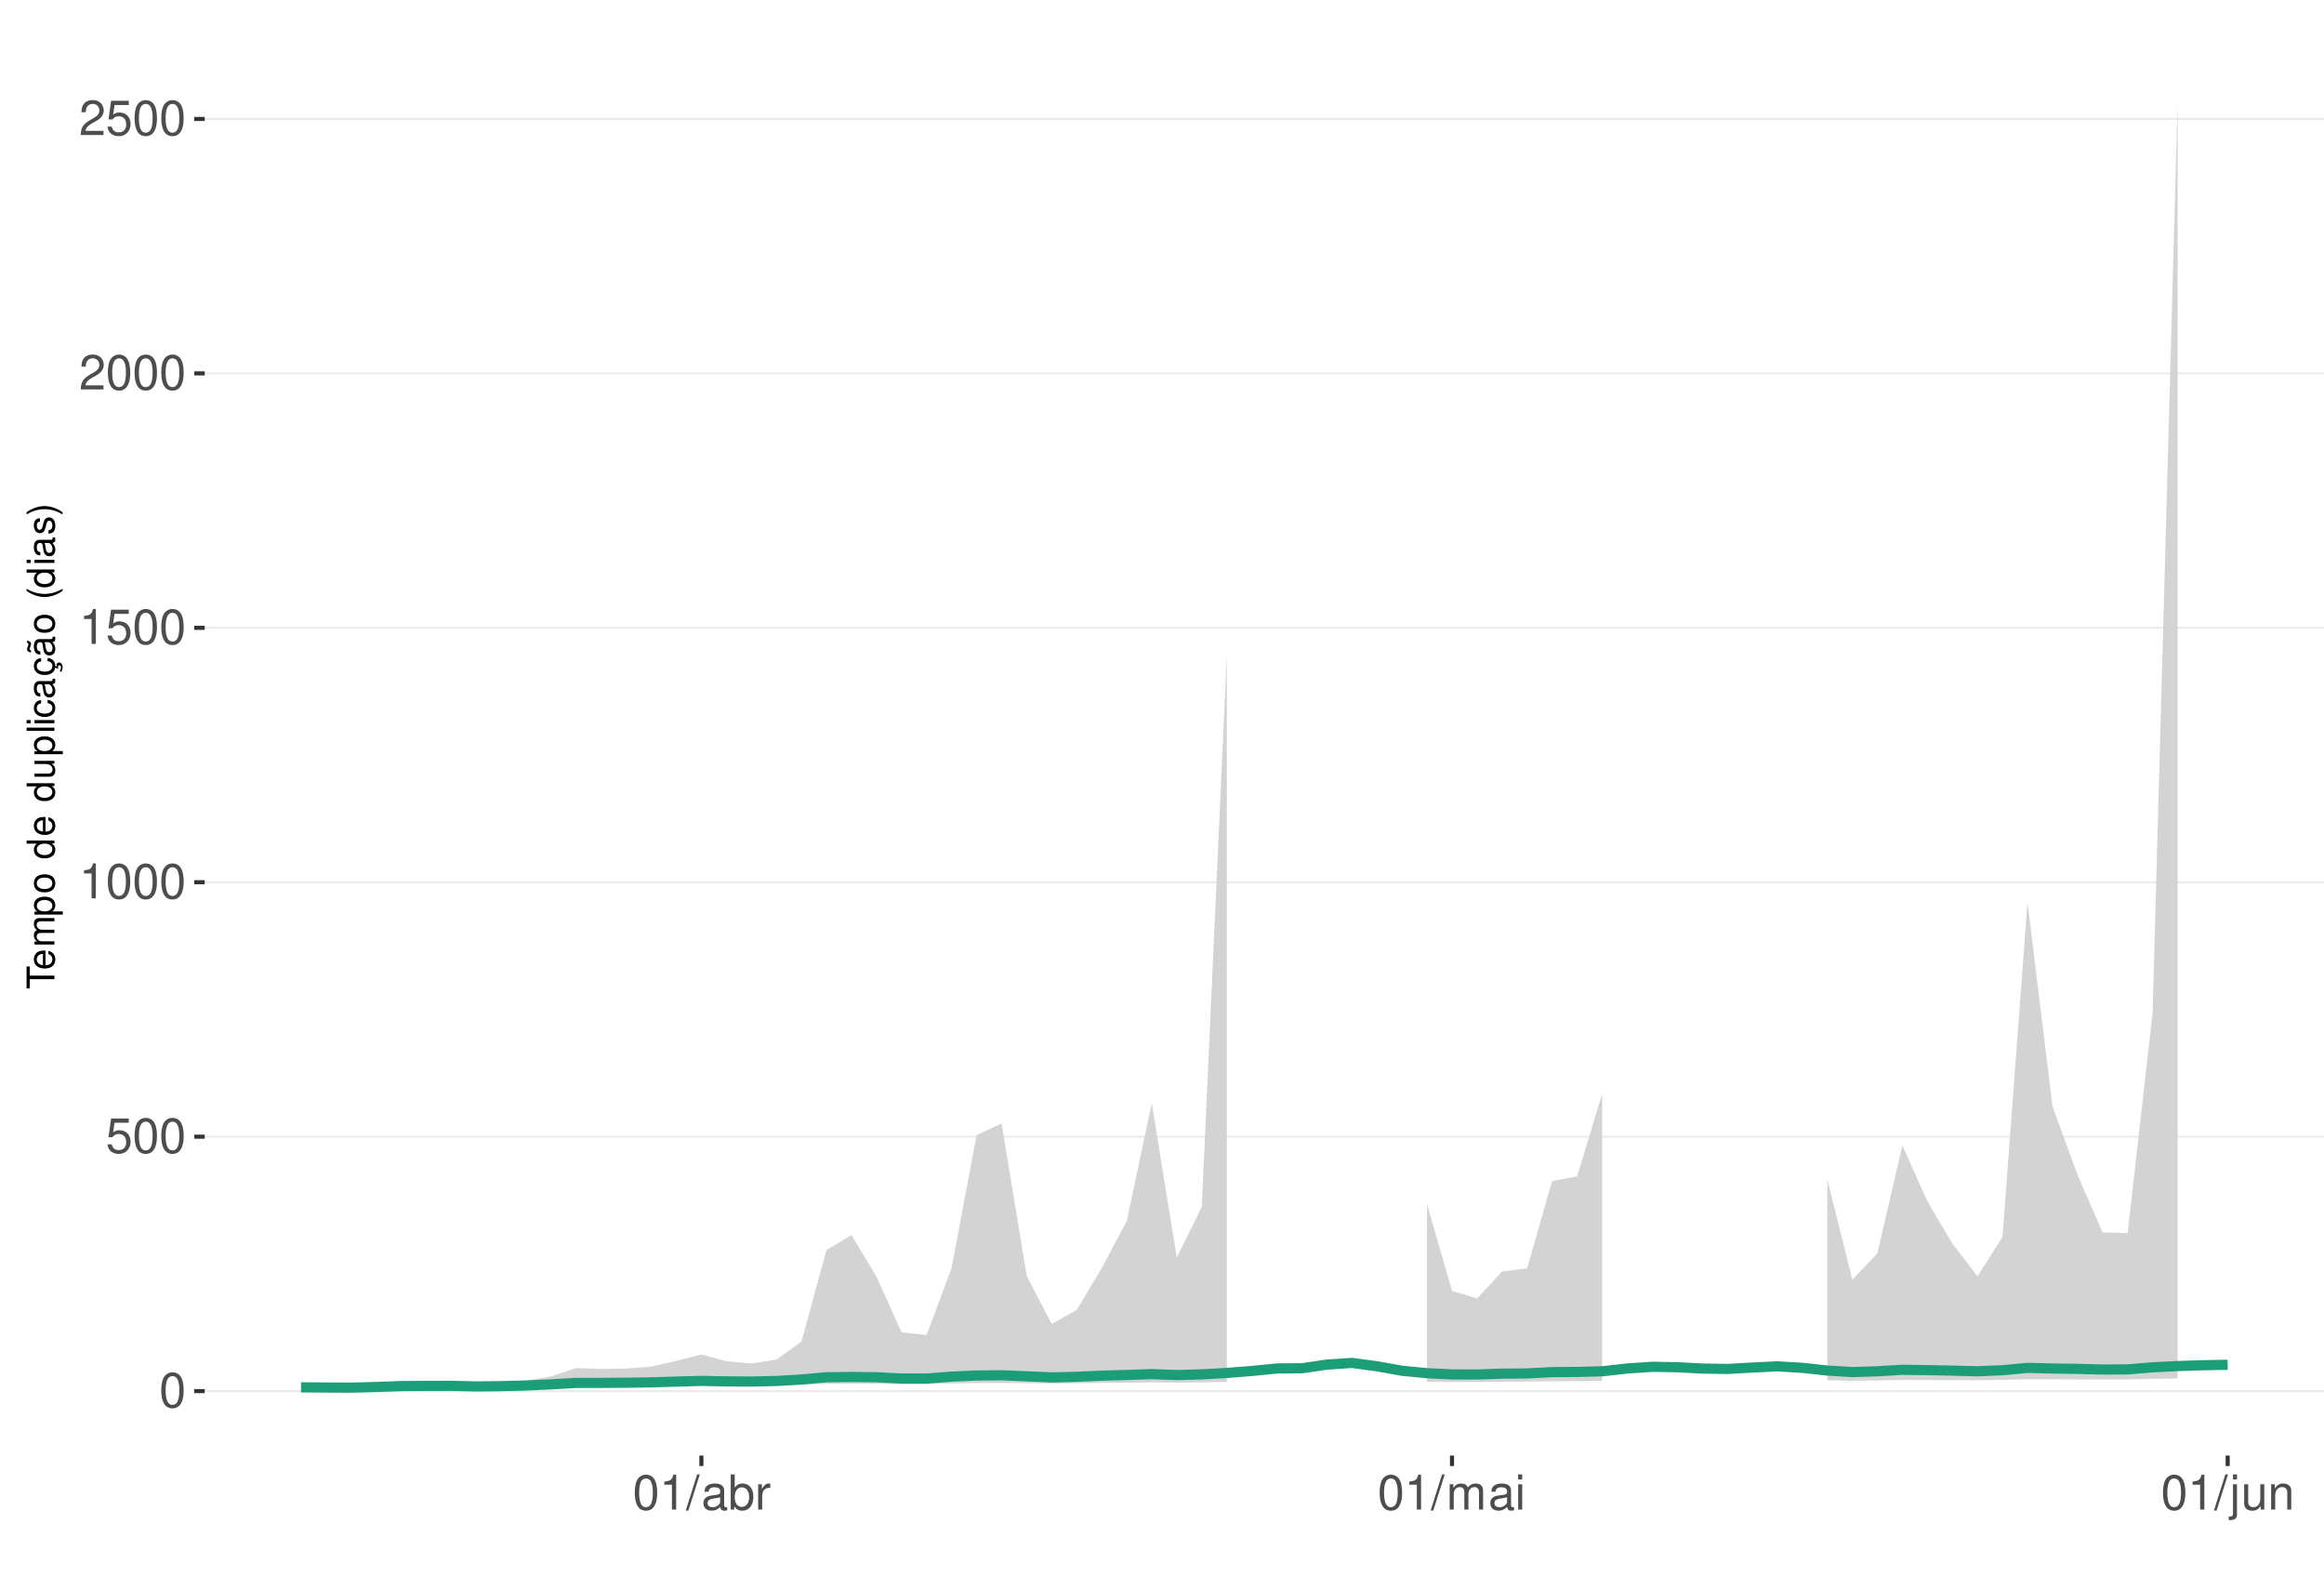
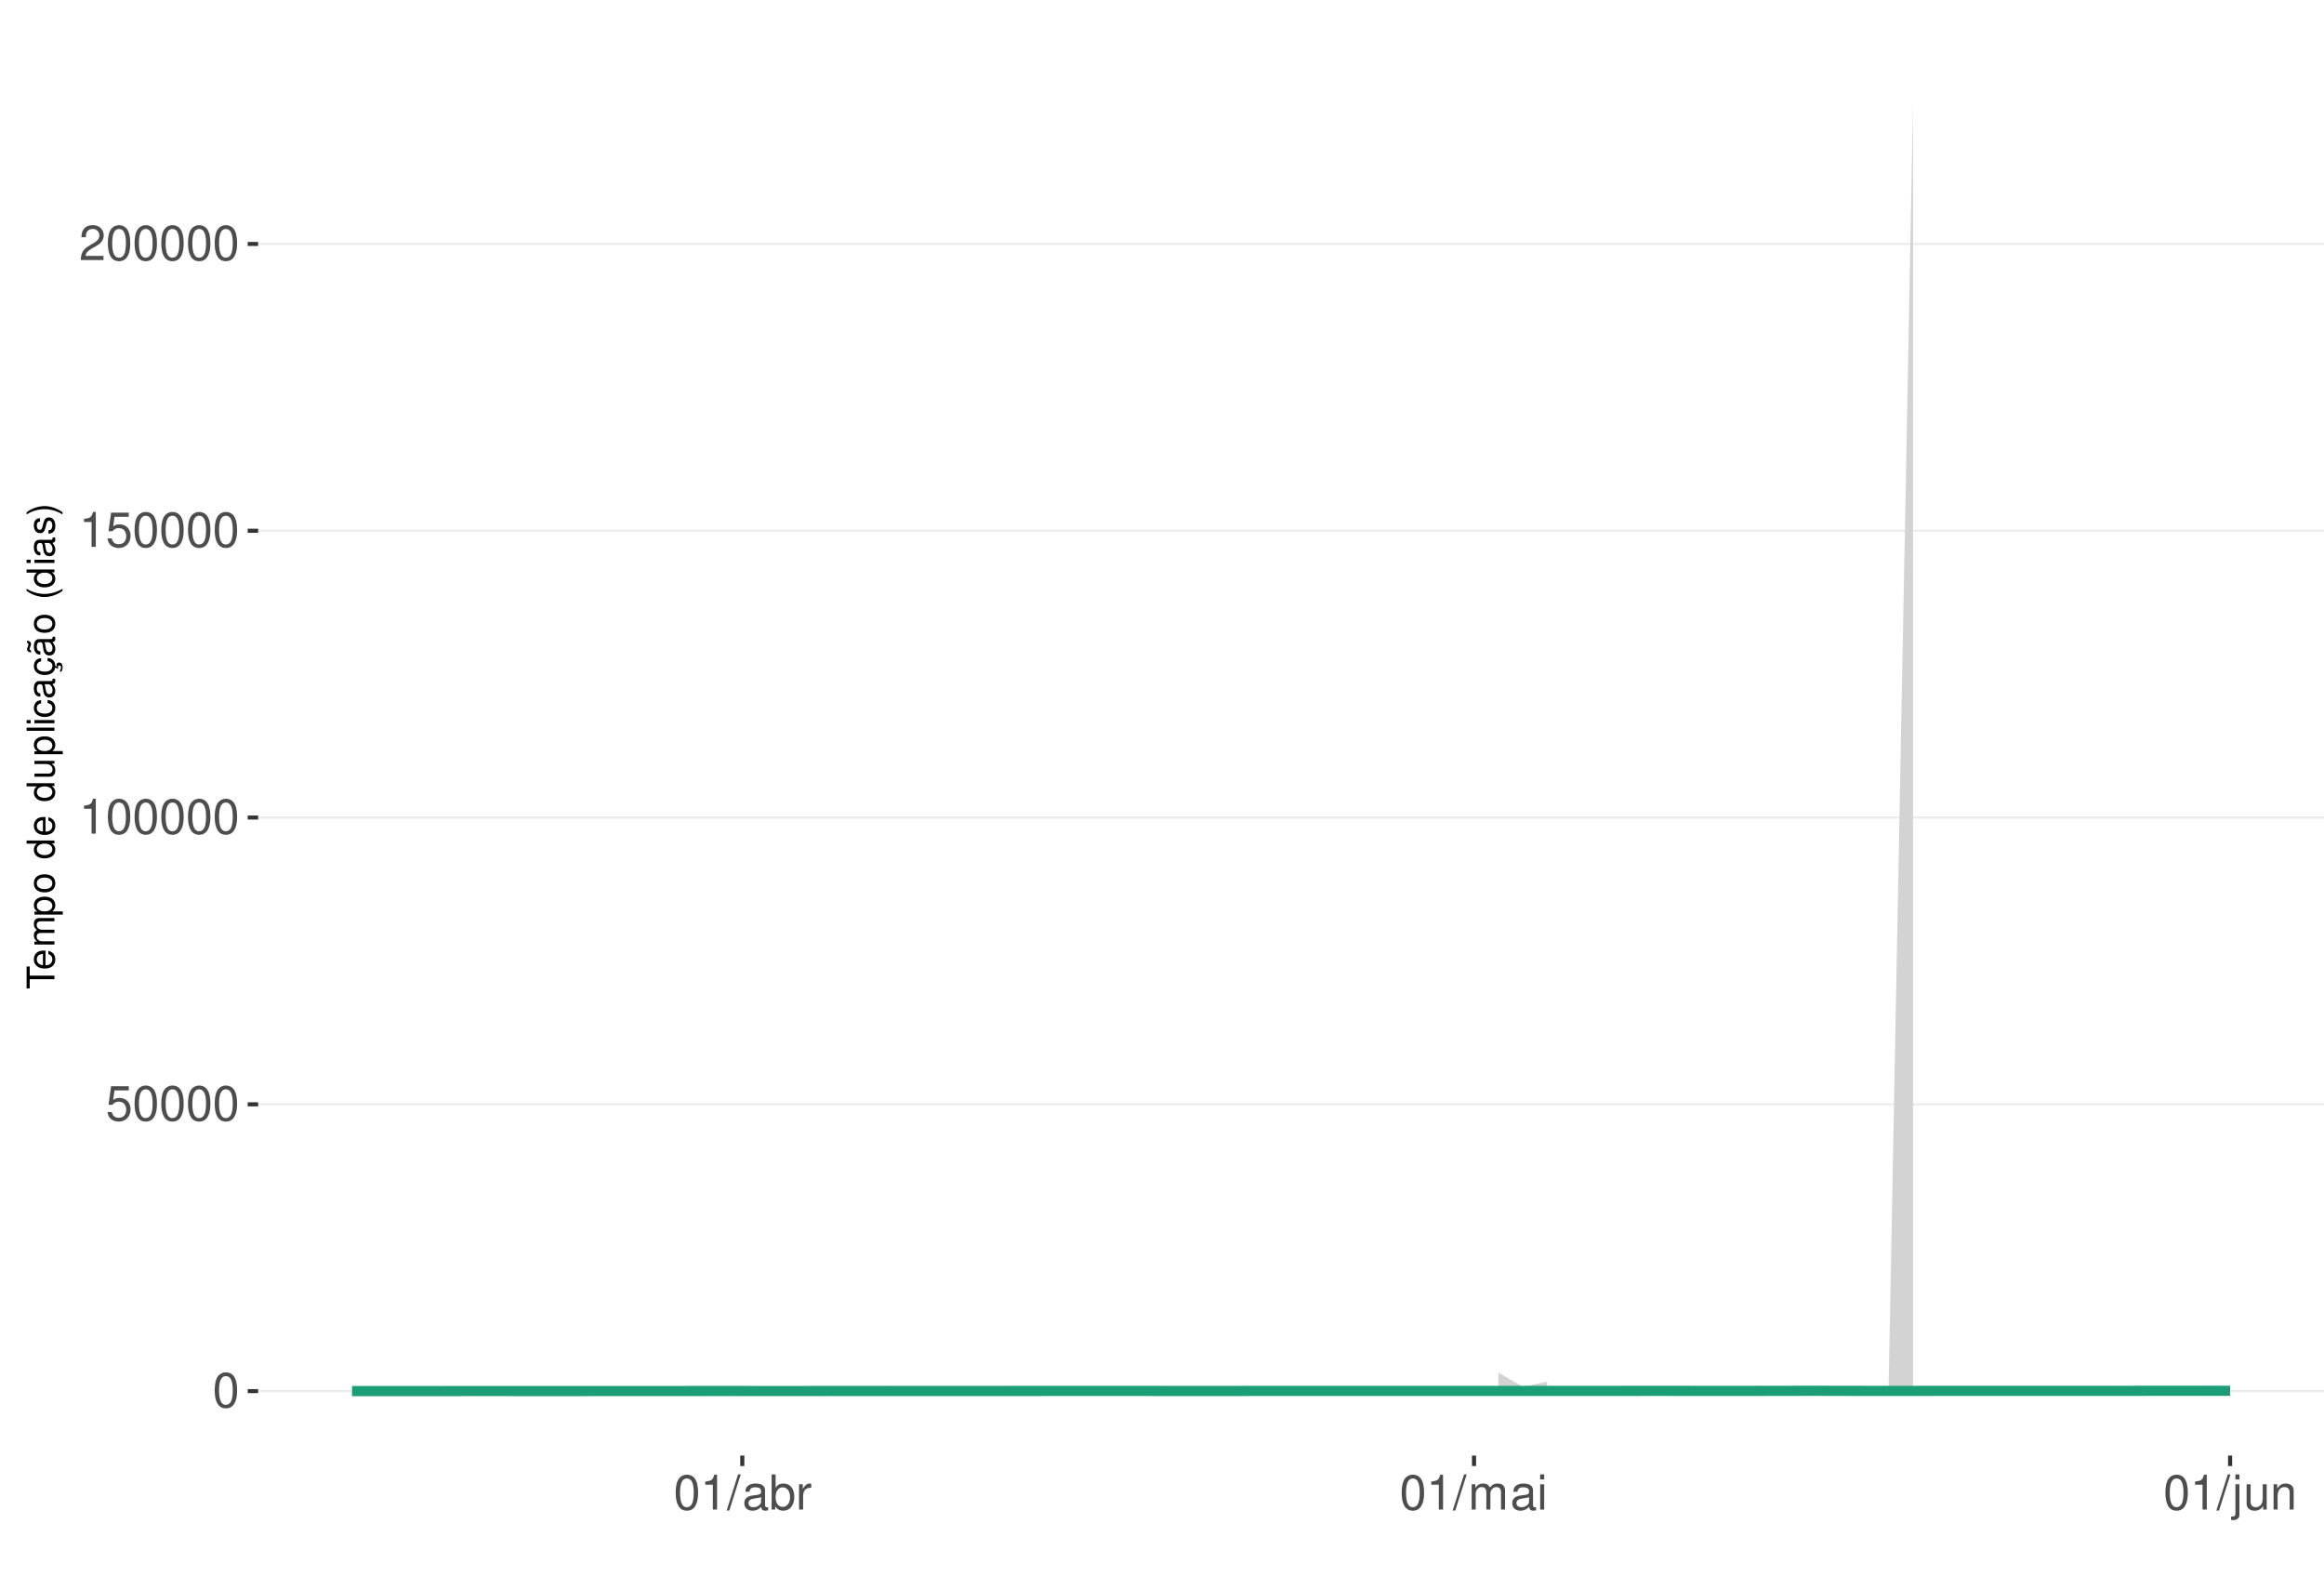
<svg xmlns="http://www.w3.org/2000/svg" xmlns:xlink="http://www.w3.org/1999/xlink" width="609pt" height="413pt" viewBox="0 0 609 413" version="1.1">
  <defs>
    <g>
      <symbol overflow="visible" id="glyph0-0">
        <path style="stroke:none;" d="" />
      </symbol>
      <symbol overflow="visible" id="glyph0-1">
        <path style="stroke:none;" d="M 3.484 -9.156 C 2.641 -9.156 1.891 -8.766 1.422 -8.156 C 0.828 -7.344 0.547 -6.125 0.547 -4.422 C 0.547 -1.344 1.562 0.297 3.484 0.297 C 5.375 0.297 6.422 -1.344 6.422 -4.359 C 6.422 -6.125 6.141 -7.312 5.547 -8.156 C 5.078 -8.781 4.328 -9.156 3.484 -9.156 Z M 3.484 -8.156 C 4.688 -8.156 5.281 -6.938 5.281 -4.453 C 5.281 -1.844 4.703 -0.625 3.453 -0.625 C 2.281 -0.625 1.688 -1.891 1.688 -4.422 C 1.688 -6.938 2.281 -8.156 3.484 -8.156 Z M 3.484 -8.156 " />
      </symbol>
      <symbol overflow="visible" id="glyph0-2">
        <path style="stroke:none;" d="M 6.031 -8.969 L 1.391 -8.969 L 0.719 -4.094 L 1.75 -4.094 C 2.266 -4.703 2.703 -4.922 3.406 -4.922 C 4.609 -4.922 5.359 -4.094 5.359 -2.766 C 5.359 -1.484 4.609 -0.703 3.391 -0.703 C 2.422 -0.703 1.828 -1.188 1.562 -2.203 L 0.438 -2.203 C 0.594 -1.469 0.719 -1.109 0.984 -0.781 C 1.5 -0.094 2.406 0.297 3.422 0.297 C 5.234 0.297 6.5 -1.031 6.5 -2.922 C 6.5 -4.703 5.312 -5.906 3.594 -5.906 C 2.969 -5.906 2.453 -5.75 1.938 -5.359 L 2.297 -7.875 L 6.031 -7.875 Z M 6.031 -8.969 " />
      </symbol>
      <symbol overflow="visible" id="glyph0-3">
        <path style="stroke:none;" d="M 3.281 -6.516 L 3.281 0 L 4.391 0 L 4.391 -9.156 L 3.656 -9.156 C 3.266 -7.75 3.016 -7.562 1.297 -7.328 L 1.297 -6.516 Z M 3.281 -6.516 " />
      </symbol>
      <symbol overflow="visible" id="glyph0-4">
        <path style="stroke:none;" d="M 6.406 -1.094 L 1.688 -1.094 C 1.797 -1.859 2.203 -2.344 3.297 -3.016 L 4.562 -3.719 C 5.828 -4.422 6.469 -5.359 6.469 -6.484 C 6.469 -7.234 6.156 -7.953 5.625 -8.438 C 5.094 -8.922 4.438 -9.156 3.594 -9.156 C 2.453 -9.156 1.609 -8.75 1.109 -7.953 C 0.797 -7.484 0.656 -6.906 0.625 -5.984 L 1.75 -5.984 C 1.781 -6.609 1.859 -6.969 2.016 -7.281 C 2.297 -7.828 2.891 -8.172 3.562 -8.172 C 4.562 -8.172 5.328 -7.438 5.328 -6.453 C 5.328 -5.719 4.906 -5.094 4.109 -4.625 L 2.953 -3.953 C 1.078 -2.875 0.531 -2.016 0.438 -0.016 L 6.406 -0.016 Z M 6.406 -1.094 " />
      </symbol>
      <symbol overflow="visible" id="glyph0-5">
        <path style="stroke:none;" d="M 2.891 -9.219 L -0.094 0.25 L 0.594 0.25 L 3.594 -9.219 Z M 2.891 -9.219 " />
      </symbol>
      <symbol overflow="visible" id="glyph0-6">
        <path style="stroke:none;" d="M 6.766 -0.625 C 6.656 -0.594 6.609 -0.594 6.547 -0.594 C 6.172 -0.594 5.969 -0.781 5.969 -1.109 L 5.969 -5.016 C 5.969 -6.188 5.109 -6.828 3.484 -6.828 C 2.5 -6.828 1.734 -6.547 1.281 -6.047 C 0.969 -5.703 0.844 -5.328 0.828 -4.672 L 1.891 -4.672 C 1.969 -5.484 2.453 -5.844 3.438 -5.844 C 4.406 -5.844 4.922 -5.5 4.922 -4.859 L 4.922 -4.578 C 4.906 -4.125 4.688 -3.969 3.828 -3.844 C 2.328 -3.656 2.094 -3.609 1.703 -3.438 C 0.922 -3.109 0.531 -2.531 0.531 -1.672 C 0.531 -0.469 1.359 0.297 2.703 0.297 C 3.547 0.297 4.219 0 4.969 -0.688 C 5.031 0 5.359 0.297 6.047 0.297 C 6.281 0.297 6.422 0.266 6.766 0.172 Z M 4.922 -2.094 C 4.922 -1.734 4.828 -1.516 4.5 -1.234 C 4.078 -0.828 3.562 -0.625 2.938 -0.625 C 2.109 -0.625 1.625 -1.031 1.625 -1.703 C 1.625 -2.391 2.094 -2.75 3.234 -2.906 C 4.359 -3.062 4.562 -3.109 4.922 -3.281 Z M 4.922 -2.094 " />
      </symbol>
      <symbol overflow="visible" id="glyph0-7">
        <path style="stroke:none;" d="M 0.688 -9.219 L 0.688 0 L 1.625 0 L 1.625 -0.844 C 2.141 -0.078 2.812 0.297 3.734 0.297 C 5.484 0.297 6.625 -1.141 6.625 -3.344 C 6.625 -5.5 5.547 -6.828 3.781 -6.828 C 2.875 -6.828 2.234 -6.484 1.734 -5.734 L 1.734 -9.219 Z M 3.578 -5.828 C 4.766 -5.828 5.516 -4.812 5.516 -3.234 C 5.516 -1.719 4.734 -0.703 3.578 -0.703 C 2.453 -0.703 1.734 -1.703 1.734 -3.266 C 1.734 -4.828 2.453 -5.828 3.578 -5.828 Z M 3.578 -5.828 " />
      </symbol>
      <symbol overflow="visible" id="glyph0-8">
        <path style="stroke:none;" d="M 0.875 -6.625 L 0.875 0 L 1.938 0 L 1.938 -3.438 C 1.953 -5.031 2.609 -5.75 4.062 -5.703 L 4.062 -6.781 C 3.891 -6.812 3.781 -6.828 3.656 -6.828 C 2.969 -6.828 2.453 -6.422 1.844 -5.422 L 1.844 -6.625 Z M 0.875 -6.625 " />
      </symbol>
      <symbol overflow="visible" id="glyph0-9">
        <path style="stroke:none;" d="M 0.891 -6.625 L 0.891 0 L 1.953 0 L 1.953 -4.156 C 1.953 -5.125 2.641 -5.891 3.5 -5.891 C 4.297 -5.891 4.734 -5.422 4.734 -4.562 L 4.734 0 L 5.797 0 L 5.797 -4.156 C 5.797 -5.125 6.5 -5.891 7.359 -5.891 C 8.125 -5.891 8.578 -5.406 8.578 -4.562 L 8.578 0 L 9.641 0 L 9.641 -4.969 C 9.641 -6.156 8.953 -6.828 7.719 -6.828 C 6.828 -6.828 6.297 -6.562 5.688 -5.812 C 5.297 -6.516 4.766 -6.828 3.891 -6.828 C 3.016 -6.828 2.422 -6.5 1.859 -5.688 L 1.859 -6.625 Z M 0.891 -6.625 " />
      </symbol>
      <symbol overflow="visible" id="glyph0-10">
        <path style="stroke:none;" d="M 1.891 -6.625 L 0.844 -6.625 L 0.844 0 L 1.891 0 Z M 1.891 -9.219 L 0.828 -9.219 L 0.828 -7.891 L 1.891 -7.891 Z M 1.891 -9.219 " />
      </symbol>
      <symbol overflow="visible" id="glyph0-11">
        <path style="stroke:none;" d="M 0.891 -6.625 L 0.891 0.969 C 0.891 1.625 0.688 1.828 0.031 1.828 C -0.047 1.828 -0.094 1.828 -0.234 1.828 L -0.234 2.719 C -0.094 2.75 -0.031 2.766 0.125 2.766 C 1.312 2.766 1.938 2.297 1.938 1.375 L 1.938 -6.625 Z M 1.938 -9.219 L 0.891 -9.219 L 0.891 -7.891 L 1.938 -7.891 Z M 1.938 -9.219 " />
      </symbol>
      <symbol overflow="visible" id="glyph0-12">
        <path style="stroke:none;" d="M 6.094 0 L 6.094 -6.625 L 5.047 -6.625 L 5.047 -2.875 C 5.047 -1.516 4.344 -0.625 3.234 -0.625 C 2.406 -0.625 1.875 -1.141 1.875 -1.938 L 1.875 -6.625 L 0.828 -6.625 L 0.828 -1.516 C 0.828 -0.422 1.641 0.297 2.938 0.297 C 3.906 0.297 4.531 -0.047 5.156 -0.922 L 5.156 0 Z M 6.094 0 " />
      </symbol>
      <symbol overflow="visible" id="glyph0-13">
        <path style="stroke:none;" d="M 0.891 -6.625 L 0.891 0 L 1.953 0 L 1.953 -3.656 C 1.953 -5.016 2.656 -5.891 3.75 -5.891 C 4.578 -5.891 5.109 -5.391 5.109 -4.594 L 5.109 0 L 6.156 0 L 6.156 -5.016 C 6.156 -6.109 5.344 -6.828 4.062 -6.828 C 3.078 -6.828 2.438 -6.438 1.859 -5.516 L 1.859 -6.625 Z M 0.891 -6.625 " />
      </symbol>
      <symbol overflow="visible" id="glyph1-0">
        <path style="stroke:none;" d="" />
      </symbol>
      <symbol overflow="visible" id="glyph1-1">
        <path style="stroke:none;" d="M -6.469 -3.547 L -6.469 -5.938 L -7.297 -5.938 L -7.297 -0.203 L -6.469 -0.203 L -6.469 -2.609 L 0 -2.609 L 0 -3.547 Z M -6.469 -3.547 " />
      </symbol>
      <symbol overflow="visible" id="glyph1-2">
        <path style="stroke:none;" d="M -2.344 -5.125 C -3.141 -5.125 -3.625 -5.062 -4.016 -4.922 C -4.875 -4.578 -5.391 -3.781 -5.391 -2.797 C -5.391 -1.344 -4.281 -0.406 -2.547 -0.406 C -0.812 -0.406 0.234 -1.297 0.234 -2.781 C 0.234 -3.984 -0.453 -4.812 -1.594 -5.016 L -1.594 -4.188 C -0.906 -3.953 -0.547 -3.484 -0.547 -2.812 C -0.547 -2.281 -0.781 -1.828 -1.219 -1.547 C -1.516 -1.344 -1.812 -1.281 -2.344 -1.266 Z M -3.016 -1.297 C -3.984 -1.359 -4.625 -1.953 -4.625 -2.797 C -4.625 -3.641 -3.953 -4.234 -3.016 -4.234 Z M -3.016 -1.297 " />
      </symbol>
      <symbol overflow="visible" id="glyph1-3">
        <path style="stroke:none;" d="M -5.234 -0.703 L 0 -0.703 L 0 -1.547 L -3.297 -1.547 C -4.047 -1.547 -4.656 -2.094 -4.656 -2.766 C -4.656 -3.391 -4.281 -3.734 -3.609 -3.734 L 0 -3.734 L 0 -4.578 L -3.297 -4.578 C -4.047 -4.578 -4.656 -5.125 -4.656 -5.812 C -4.656 -6.422 -4.266 -6.781 -3.609 -6.781 L 0 -6.781 L 0 -7.625 L -3.938 -7.625 C -4.875 -7.625 -5.391 -7.078 -5.391 -6.094 C -5.391 -5.406 -5.188 -4.984 -4.594 -4.484 C -5.156 -4.188 -5.391 -3.766 -5.391 -3.078 C -5.391 -2.375 -5.125 -1.906 -4.5 -1.469 L -5.234 -1.469 Z M -5.234 -0.703 " />
      </symbol>
      <symbol overflow="visible" id="glyph1-4">
        <path style="stroke:none;" d="M 2.188 -0.547 L 2.188 -1.375 L -0.547 -1.375 C -0.016 -1.812 0.234 -2.312 0.234 -2.984 C 0.234 -4.344 -0.859 -5.234 -2.531 -5.234 C -4.297 -5.234 -5.391 -4.375 -5.391 -2.984 C -5.391 -2.266 -5.062 -1.703 -4.453 -1.312 L -5.234 -1.312 L -5.234 -0.547 Z M -4.609 -2.844 C -4.609 -3.766 -3.797 -4.359 -2.547 -4.359 C -1.359 -4.359 -0.547 -3.75 -0.547 -2.844 C -0.547 -1.953 -1.344 -1.375 -2.578 -1.375 C -3.812 -1.375 -4.609 -1.953 -4.609 -2.844 Z M -4.609 -2.844 " />
      </symbol>
      <symbol overflow="visible" id="glyph1-5">
        <path style="stroke:none;" d="M -5.391 -2.719 C -5.391 -1.234 -4.344 -0.359 -2.578 -0.359 C -0.812 -0.359 0.234 -1.234 0.234 -2.734 C 0.234 -4.203 -0.812 -5.094 -2.547 -5.094 C -4.359 -5.094 -5.391 -4.234 -5.391 -2.719 Z M -4.625 -2.734 C -4.625 -3.672 -3.844 -4.234 -2.547 -4.234 C -1.312 -4.234 -0.547 -3.656 -0.547 -2.734 C -0.547 -1.797 -1.312 -1.234 -2.578 -1.234 C -3.844 -1.234 -4.625 -1.797 -4.625 -2.734 Z M -4.625 -2.734 " />
      </symbol>
      <symbol overflow="visible" id="glyph1-6">
        <path style="stroke:none;" d="" />
      </symbol>
      <symbol overflow="visible" id="glyph1-7">
        <path style="stroke:none;" d="M -7.297 -4.953 L -7.297 -4.125 L -4.578 -4.125 C -5.109 -3.766 -5.391 -3.203 -5.391 -2.516 C -5.391 -1.156 -4.297 -0.266 -2.625 -0.266 C -0.859 -0.266 0.234 -1.125 0.234 -2.547 C 0.234 -3.266 -0.047 -3.766 -0.688 -4.203 L 0 -4.203 L 0 -4.953 Z M -4.609 -2.656 C -4.609 -3.547 -3.812 -4.125 -2.562 -4.125 C -1.344 -4.125 -0.547 -3.547 -0.547 -2.656 C -0.547 -1.734 -1.359 -1.125 -2.578 -1.125 C -3.797 -1.125 -4.609 -1.734 -4.609 -2.656 Z M -4.609 -2.656 " />
      </symbol>
      <symbol overflow="visible" id="glyph1-8">
        <path style="stroke:none;" d="M 0 -4.812 L -5.234 -4.812 L -5.234 -3.984 L -2.266 -3.984 C -1.203 -3.984 -0.5 -3.438 -0.5 -2.562 C -0.5 -1.906 -0.906 -1.484 -1.531 -1.484 L -5.234 -1.484 L -5.234 -0.656 L -1.203 -0.656 C -0.328 -0.656 0.234 -1.297 0.234 -2.312 C 0.234 -3.094 -0.047 -3.578 -0.734 -4.062 L 0 -4.062 Z M 0 -4.812 " />
      </symbol>
      <symbol overflow="visible" id="glyph1-9">
        <path style="stroke:none;" d="M -7.297 -1.516 L -7.297 -0.688 L 0 -0.688 L 0 -1.516 Z M -7.297 -1.516 " />
      </symbol>
      <symbol overflow="visible" id="glyph1-10">
        <path style="stroke:none;" d="M -5.234 -1.5 L -5.234 -0.672 L 0 -0.672 L 0 -1.5 Z M -7.297 -1.5 L -7.297 -0.656 L -6.234 -0.656 L -6.234 -1.5 Z M -7.297 -1.5 " />
      </symbol>
      <symbol overflow="visible" id="glyph1-11">
        <path style="stroke:none;" d="M -3.484 -4.703 C -3.984 -4.672 -4.312 -4.562 -4.609 -4.359 C -5.094 -4 -5.391 -3.375 -5.391 -2.641 C -5.391 -1.219 -4.266 -0.312 -2.531 -0.312 C -0.844 -0.312 0.234 -1.203 0.234 -2.625 C 0.234 -3.875 -0.516 -4.672 -1.797 -4.766 L -1.797 -3.938 C -0.953 -3.797 -0.547 -3.359 -0.547 -2.656 C -0.547 -1.734 -1.297 -1.188 -2.531 -1.188 C -3.844 -1.188 -4.625 -1.719 -4.625 -2.625 C -4.625 -3.328 -4.203 -3.766 -3.484 -3.875 Z M -3.484 -4.703 " />
      </symbol>
      <symbol overflow="visible" id="glyph1-12">
        <path style="stroke:none;" d="M -0.484 -5.344 C -0.469 -5.266 -0.469 -5.219 -0.469 -5.172 C -0.469 -4.875 -0.625 -4.719 -0.875 -4.719 L -3.953 -4.719 C -4.891 -4.719 -5.391 -4.047 -5.391 -2.75 C -5.391 -1.984 -5.172 -1.375 -4.781 -1.016 C -4.516 -0.766 -4.203 -0.672 -3.688 -0.656 L -3.688 -1.484 C -4.328 -1.562 -4.625 -1.938 -4.625 -2.719 C -4.625 -3.484 -4.344 -3.891 -3.844 -3.891 L -3.625 -3.891 C -3.266 -3.875 -3.125 -3.703 -3.047 -3.016 C -2.891 -1.844 -2.844 -1.656 -2.719 -1.344 C -2.453 -0.734 -2 -0.422 -1.312 -0.422 C -0.375 -0.422 0.234 -1.078 0.234 -2.141 C 0.234 -2.797 0 -3.328 -0.547 -3.922 C 0 -3.984 0.234 -4.234 0.234 -4.781 C 0.234 -4.953 0.203 -5.062 0.141 -5.344 Z M -1.656 -3.891 C -1.375 -3.891 -1.203 -3.812 -0.969 -3.562 C -0.656 -3.219 -0.5 -2.812 -0.5 -2.312 C -0.5 -1.672 -0.812 -1.297 -1.344 -1.297 C -1.891 -1.297 -2.172 -1.656 -2.297 -2.547 C -2.422 -3.438 -2.453 -3.609 -2.594 -3.891 Z M -1.656 -3.891 " />
      </symbol>
      <symbol overflow="visible" id="glyph1-13">
        <path style="stroke:none;" d="M 0.234 -2.641 C 0.234 -3.875 -0.547 -4.703 -1.797 -4.766 L -1.797 -3.938 C -0.953 -3.797 -0.531 -3.359 -0.531 -2.656 C -0.531 -1.734 -1.281 -1.188 -2.516 -1.188 C -3.844 -1.188 -4.625 -1.719 -4.625 -2.625 C -4.625 -3.328 -4.203 -3.766 -3.484 -3.875 L -3.484 -4.703 C -3.984 -4.672 -4.312 -4.562 -4.609 -4.359 C -5.094 -4 -5.391 -3.375 -5.391 -2.641 C -5.391 -1.219 -4.266 -0.312 -2.531 -0.312 C -1.469 -0.312 -0.625 -0.672 -0.156 -1.312 C 0.047 -1.594 0.125 -1.812 0.203 -2.25 L 0.922 -1.938 L 0.984 -2.062 C 0.938 -2.188 0.906 -2.25 0.906 -2.375 C 0.906 -2.656 1.047 -2.828 1.281 -2.828 C 1.547 -2.828 1.734 -2.594 1.734 -2.297 C 1.734 -2.031 1.672 -1.844 1.438 -1.406 L 1.406 -1.312 L 1.812 -1.094 C 2.078 -1.75 2.141 -1.953 2.141 -2.344 C 2.141 -3.109 1.781 -3.578 1.203 -3.578 C 0.781 -3.578 0.547 -3.297 0.547 -2.797 C 0.547 -2.703 0.547 -2.641 0.562 -2.516 Z M 0.234 -2.641 " />
      </symbol>
      <symbol overflow="visible" id="glyph1-14">
        <path style="stroke:none;" d="M -0.484 -5.344 C -0.469 -5.266 -0.469 -5.219 -0.469 -5.172 C -0.469 -4.875 -0.625 -4.719 -0.875 -4.719 L -3.953 -4.719 C -4.891 -4.719 -5.391 -4.047 -5.391 -2.75 C -5.391 -1.984 -5.172 -1.375 -4.781 -1.016 C -4.516 -0.766 -4.203 -0.672 -3.688 -0.656 L -3.688 -1.484 C -4.328 -1.562 -4.625 -1.938 -4.625 -2.719 C -4.625 -3.484 -4.344 -3.891 -3.844 -3.891 L -3.625 -3.891 C -3.266 -3.875 -3.125 -3.703 -3.047 -3.016 C -2.891 -1.844 -2.844 -1.656 -2.719 -1.344 C -2.453 -0.734 -2 -0.422 -1.312 -0.422 C -0.375 -0.422 0.234 -1.078 0.234 -2.141 C 0.234 -2.797 0 -3.328 -0.547 -3.922 C 0 -3.984 0.234 -4.234 0.234 -4.781 C 0.234 -4.953 0.203 -5.062 0.141 -5.344 Z M -1.656 -3.891 C -1.375 -3.891 -1.203 -3.812 -0.969 -3.562 C -0.656 -3.219 -0.5 -2.812 -0.5 -2.312 C -0.5 -1.672 -0.812 -1.297 -1.344 -1.297 C -1.891 -1.297 -2.172 -1.656 -2.297 -2.547 C -2.422 -3.438 -2.453 -3.609 -2.594 -3.891 Z M -7.172 -3.75 C -6.922 -3.672 -6.812 -3.547 -6.812 -3.375 C -6.812 -3.25 -6.875 -2.984 -6.984 -2.734 C -7.156 -2.312 -7.172 -2.25 -7.172 -2.047 C -7.172 -1.594 -6.797 -1.297 -6.141 -1.188 L -6.141 -1.766 C -6.375 -1.812 -6.5 -1.938 -6.5 -2.094 C -6.5 -2.203 -6.469 -2.344 -6.375 -2.578 C -6.156 -3.156 -6.125 -3.234 -6.125 -3.438 C -6.125 -3.922 -6.484 -4.219 -7.172 -4.312 Z M -7.172 -3.75 " />
      </symbol>
      <symbol overflow="visible" id="glyph1-15">
        <path style="stroke:none;" d="M -7.297 -2.359 C -5.984 -1.359 -4.156 -0.734 -2.594 -0.734 C -1.016 -0.734 0.812 -1.359 2.125 -2.359 L 2.125 -2.906 C 0.688 -2.031 -0.984 -1.547 -2.594 -1.547 C -4.188 -1.547 -5.875 -2.031 -7.297 -2.906 Z M -7.297 -2.359 " />
      </symbol>
      <symbol overflow="visible" id="glyph1-16">
        <path style="stroke:none;" d="M -3.781 -4.375 C -4.812 -4.375 -5.391 -3.688 -5.391 -2.484 C -5.391 -1.266 -4.766 -0.469 -3.797 -0.469 C -2.969 -0.469 -2.578 -0.891 -2.281 -2.125 L -2.094 -2.906 C -1.953 -3.484 -1.734 -3.719 -1.375 -3.719 C -0.875 -3.719 -0.547 -3.234 -0.547 -2.5 C -0.547 -2.047 -0.672 -1.672 -0.891 -1.453 C -1.047 -1.328 -1.188 -1.266 -1.562 -1.219 L -1.562 -0.344 C -0.344 -0.375 0.234 -1.062 0.234 -2.438 C 0.234 -3.75 -0.422 -4.594 -1.438 -4.594 C -2.203 -4.594 -2.641 -4.156 -2.891 -3.109 L -3.078 -2.312 C -3.234 -1.625 -3.453 -1.344 -3.828 -1.344 C -4.312 -1.344 -4.625 -1.766 -4.625 -2.453 C -4.625 -3.125 -4.328 -3.484 -3.781 -3.5 Z M -3.781 -4.375 " />
      </symbol>
      <symbol overflow="visible" id="glyph1-17">
        <path style="stroke:none;" d="M 2.125 -0.938 C 0.812 -1.938 -1.016 -2.562 -2.578 -2.562 C -4.156 -2.562 -5.984 -1.938 -7.297 -0.938 L -7.297 -0.375 C -5.859 -1.266 -4.188 -1.75 -2.578 -1.75 C -0.984 -1.75 0.703 -1.266 2.125 -0.375 Z M 2.125 -0.938 " />
      </symbol>
    </g>
    <clipPath id="clip1">
-       <path d="M 53.645 9.961 L 609 9.961 L 609 381.328 L 53.645 381.328 Z M 53.645 9.961 " />
+       <path d="M 67.645 9.961 L 609 9.961 L 609 381.328 L 67.645 381.328 Z M 67.645 9.961 " />
    </clipPath>
    <clipPath id="clip2">
-       <path d="M 53.645 364 L 609 364 L 609 365 L 53.645 365 Z M 53.645 364 " />
+       <path d="M 67.645 364 L 609 364 L 609 365 L 67.645 365 Z M 67.645 364 " />
    </clipPath>
    <clipPath id="clip3">
-       <path d="M 53.645 297 L 609 297 L 609 299 L 53.645 299 Z M 53.645 297 " />
+       <path d="M 67.645 289 L 609 289 L 609 290 L 67.645 290 Z M 67.645 289 " />
    </clipPath>
    <clipPath id="clip4">
-       <path d="M 53.645 230 L 609 230 L 609 232 L 53.645 232 Z M 53.645 230 " />
+       <path d="M 67.645 213 L 609 213 L 609 215 L 67.645 215 Z M 67.645 213 " />
    </clipPath>
    <clipPath id="clip5">
-       <path d="M 53.645 164 L 609 164 L 609 165 L 53.645 165 Z M 53.645 164 " />
+       <path d="M 67.645 138 L 609 138 L 609 140 L 67.645 140 Z M 67.645 138 " />
    </clipPath>
    <clipPath id="clip6">
-       <path d="M 53.645 97 L 609 97 L 609 99 L 53.645 99 Z M 53.645 97 " />
-     </clipPath>
-     <clipPath id="clip7">
-       <path d="M 53.645 30 L 609 30 L 609 32 L 53.645 32 Z M 53.645 30 " />
+       <path d="M 67.645 63 L 609 63 L 609 65 L 67.645 65 Z M 67.645 63 " />
    </clipPath>
  </defs>
  <g id="surface193">
    <rect x="0" y="0" width="609" height="413" style="fill:rgb(100%,100%,100%);fill-opacity:1;stroke:none;" />
    <rect x="0" y="0" width="609" height="413" style="fill:rgb(100%,100%,100%);fill-opacity:1;stroke:none;" />
    <path style="fill:none;stroke-width:1.067;stroke-linecap:round;stroke-linejoin:round;stroke:rgb(100%,100%,100%);stroke-opacity:1;stroke-miterlimit:10;" d="M 0 413 L 609 413 L 609 0 L 0 0 Z M 0 413 " />
    <g clip-path="url(#clip1)" clip-rule="nonzero">
-       <path style=" stroke:none;fill-rule:nonzero;fill:rgb(100%,100%,100%);fill-opacity:1;" d="M 53.645 381.328 L 609 381.328 L 609 9.961 L 53.645 9.961 Z M 53.645 381.328 " />
+       <path style=" stroke:none;fill-rule:nonzero;fill:rgb(100%,100%,100%);fill-opacity:1;" d="M 67.645 381.328 L 609 381.328 L 609 9.961 L 67.645 9.961 Z M 67.645 381.328 " />
    </g>
    <g clip-path="url(#clip2)" clip-rule="nonzero">
-       <path style="fill:none;stroke-width:0.533;stroke-linecap:butt;stroke-linejoin:round;stroke:rgb(92.157%,92.157%,92.157%);stroke-opacity:1;stroke-miterlimit:10;" d="M 53.645 364.449 L 609 364.449 " />
+       <path style="fill:none;stroke-width:0.533;stroke-linecap:butt;stroke-linejoin:round;stroke:rgb(92.157%,92.157%,92.157%);stroke-opacity:1;stroke-miterlimit:10;" d="M 67.645 364.449 L 609 364.449 " />
    </g>
    <g clip-path="url(#clip3)" clip-rule="nonzero">
-       <path style="fill:none;stroke-width:0.533;stroke-linecap:butt;stroke-linejoin:round;stroke:rgb(92.157%,92.157%,92.157%);stroke-opacity:1;stroke-miterlimit:10;" d="M 53.645 297.789 L 609 297.789 " />
+       <path style="fill:none;stroke-width:0.533;stroke-linecap:butt;stroke-linejoin:round;stroke:rgb(92.157%,92.157%,92.157%);stroke-opacity:1;stroke-miterlimit:10;" d="M 67.645 289.316 L 609 289.316 " />
    </g>
    <g clip-path="url(#clip4)" clip-rule="nonzero">
-       <path style="fill:none;stroke-width:0.533;stroke-linecap:butt;stroke-linejoin:round;stroke:rgb(92.157%,92.157%,92.157%);stroke-opacity:1;stroke-miterlimit:10;" d="M 53.645 231.133 L 609 231.133 " />
+       <path style="fill:none;stroke-width:0.533;stroke-linecap:butt;stroke-linejoin:round;stroke:rgb(92.157%,92.157%,92.157%);stroke-opacity:1;stroke-miterlimit:10;" d="M 67.645 214.18 L 609 214.18 " />
    </g>
    <g clip-path="url(#clip5)" clip-rule="nonzero">
-       <path style="fill:none;stroke-width:0.533;stroke-linecap:butt;stroke-linejoin:round;stroke:rgb(92.157%,92.157%,92.157%);stroke-opacity:1;stroke-miterlimit:10;" d="M 53.645 164.473 L 609 164.473 " />
+       <path style="fill:none;stroke-width:0.533;stroke-linecap:butt;stroke-linejoin:round;stroke:rgb(92.157%,92.157%,92.157%);stroke-opacity:1;stroke-miterlimit:10;" d="M 67.645 139.047 L 609 139.047 " />
    </g>
    <g clip-path="url(#clip6)" clip-rule="nonzero">
-       <path style="fill:none;stroke-width:0.533;stroke-linecap:butt;stroke-linejoin:round;stroke:rgb(92.157%,92.157%,92.157%);stroke-opacity:1;stroke-miterlimit:10;" d="M 53.645 97.816 L 609 97.816 " />
-     </g>
-     <g clip-path="url(#clip7)" clip-rule="nonzero">
-       <path style="fill:none;stroke-width:0.533;stroke-linecap:butt;stroke-linejoin:round;stroke:rgb(92.157%,92.157%,92.157%);stroke-opacity:1;stroke-miterlimit:10;" d="M 53.645 31.16 L 609 31.16 " />
-     </g>
-     <path style=" stroke:none;fill-rule:nonzero;fill:rgb(82.745%,82.745%,82.745%);fill-opacity:1;" d="M 78.887 362.668 L 85.445 362.879 L 92 363.004 L 98.559 362.59 L 105.117 361.859 L 111.672 361.754 L 118.23 361.781 L 124.785 362.363 L 131.344 362.195 L 137.898 361.695 L 144.457 360.578 L 151.012 358.41 L 157.57 358.641 L 164.125 358.531 L 170.684 358.012 L 177.238 356.512 L 183.797 354.84 L 190.352 356.617 L 196.91 357.211 L 203.465 356.199 L 210.023 351.469 L 216.578 327.48 L 223.137 323.562 L 229.691 334.48 L 236.25 349.039 L 242.809 349.754 L 249.363 332.188 L 255.922 297.383 L 262.477 294.332 L 269.035 334.242 L 275.59 346.848 L 282.148 343.199 L 288.703 332.207 L 295.262 319.926 L 301.816 288.973 L 308.375 329.453 L 314.93 316.137 L 321.488 171.676 L 321.488 362.039 L 314.93 362.148 L 308.375 362.211 L 301.816 362.156 L 295.262 362.227 L 288.703 362.289 L 282.148 362.387 L 275.59 362.449 L 269.035 362.371 L 262.477 362.309 L 255.922 362.34 L 249.363 362.43 L 242.809 362.59 L 236.25 362.602 L 229.691 362.512 L 223.137 362.5 L 216.578 362.535 L 210.023 362.727 L 203.465 362.867 L 196.91 362.93 L 190.352 362.926 L 183.797 362.895 L 177.238 362.969 L 170.684 363.051 L 164.125 363.098 L 157.57 363.125 L 151.012 363.137 L 144.457 363.301 L 137.898 363.441 L 131.344 363.535 L 124.785 363.582 L 118.23 363.516 L 111.672 363.535 L 105.117 363.566 L 98.559 363.691 L 92 363.785 L 85.445 363.777 L 78.887 363.762 Z M 78.887 362.668 " />
-     <path style=" stroke:none;fill-rule:nonzero;fill:rgb(82.745%,82.745%,82.745%);fill-opacity:1;" d="M 373.941 315.43 L 380.496 338.176 L 387.055 340.195 L 393.613 333.105 L 400.168 332.301 L 406.727 309.414 L 413.281 308.188 L 419.84 286.582 L 419.84 361.762 L 413.281 361.816 L 406.727 361.844 L 400.168 361.953 L 393.613 361.98 L 387.055 362.055 L 380.496 362.062 L 373.941 361.98 Z M 373.941 315.43 " />
-     <path style=" stroke:none;fill-rule:nonzero;fill:rgb(82.745%,82.745%,82.745%);fill-opacity:1;" d="M 478.848 309.027 L 485.406 335.25 L 491.961 328.344 L 498.52 300.094 L 505.074 314.781 L 511.633 325.824 L 518.188 334.371 L 524.746 324.066 L 531.305 236.336 L 537.859 289.875 L 544.418 307.82 L 550.973 322.867 L 557.531 323.047 L 564.086 265.328 L 570.645 26.844 L 570.645 361.133 L 564.086 361.23 L 557.531 361.395 L 550.973 361.414 L 544.418 361.379 L 537.859 361.359 L 531.305 361.332 L 524.746 361.508 L 518.188 361.602 L 511.633 361.566 L 505.074 361.539 L 498.52 361.523 L 491.961 361.648 L 485.406 361.719 L 478.848 361.617 Z M 478.848 309.027 " />
-     <path style="fill:none;stroke-width:2.667;stroke-linecap:butt;stroke-linejoin:round;stroke:rgb(10.588%,61.961%,46.667%);stroke-opacity:1;stroke-miterlimit:10;" d="M 78.887 363.457 L 85.445 363.508 L 92 363.539 L 98.559 363.371 L 105.117 363.133 L 111.672 363.082 L 118.23 363.066 L 124.785 363.223 L 131.344 363.148 L 137.898 362.973 L 144.457 362.676 L 151.012 362.293 L 157.57 362.293 L 164.125 362.25 L 170.684 362.152 L 177.238 361.953 L 183.797 361.77 L 190.352 361.898 L 196.91 361.938 L 203.465 361.793 L 210.023 361.406 L 216.578 360.812 L 223.137 360.73 L 229.691 360.809 L 236.25 361.152 L 242.809 361.152 L 249.363 360.648 L 255.922 360.355 L 262.477 360.297 L 269.035 360.559 L 275.59 360.855 L 282.148 360.688 L 288.703 360.402 L 295.262 360.215 L 301.816 359.996 L 308.375 360.242 L 314.93 360.055 L 321.488 359.688 L 328.043 359.168 L 334.602 358.516 L 341.156 358.461 L 347.715 357.5 L 354.27 357.062 L 360.828 357.941 L 367.383 359.113 L 373.941 359.75 L 380.496 360.07 L 387.055 360.094 L 393.613 359.871 L 400.168 359.816 L 406.727 359.473 L 413.281 359.422 L 419.84 359.254 L 426.395 358.52 L 432.953 358.078 L 439.508 358.191 L 446.066 358.535 L 452.621 358.645 L 459.18 358.273 L 465.734 357.953 L 472.293 358.348 L 478.848 359.059 L 485.406 359.457 L 491.961 359.25 L 498.52 358.855 L 505.074 358.949 L 511.633 359.082 L 518.188 359.25 L 524.746 358.969 L 531.305 358.359 L 537.859 358.52 L 544.418 358.621 L 550.973 358.793 L 557.531 358.758 L 564.086 358.215 L 570.645 357.879 L 577.199 357.668 L 583.758 357.551 " />
-     <g style="fill:rgb(30.196%,30.196%,30.196%);fill-opacity:1;">
-       <use xlink:href="#glyph0-1" x="41.715" y="368.671" />
-     </g>
-     <g style="fill:rgb(30.196%,30.196%,30.196%);fill-opacity:1;">
-       <use xlink:href="#glyph0-2" x="27.715" y="302.011" />
-       <use xlink:href="#glyph0-1" x="34.715" y="302.011" />
-       <use xlink:href="#glyph0-1" x="41.715" y="302.011" />
-     </g>
-     <g style="fill:rgb(30.196%,30.196%,30.196%);fill-opacity:1;">
-       <use xlink:href="#glyph0-3" x="20.715" y="235.354" />
-       <use xlink:href="#glyph0-1" x="27.715" y="235.354" />
-       <use xlink:href="#glyph0-1" x="34.715" y="235.354" />
-       <use xlink:href="#glyph0-1" x="41.715" y="235.354" />
-     </g>
-     <g style="fill:rgb(30.196%,30.196%,30.196%);fill-opacity:1;">
-       <use xlink:href="#glyph0-3" x="20.715" y="168.694" />
-       <use xlink:href="#glyph0-2" x="27.715" y="168.694" />
-       <use xlink:href="#glyph0-1" x="34.715" y="168.694" />
-       <use xlink:href="#glyph0-1" x="41.715" y="168.694" />
-     </g>
-     <g style="fill:rgb(30.196%,30.196%,30.196%);fill-opacity:1;">
-       <use xlink:href="#glyph0-4" x="20.715" y="102.038" />
-       <use xlink:href="#glyph0-1" x="27.715" y="102.038" />
-       <use xlink:href="#glyph0-1" x="34.715" y="102.038" />
-       <use xlink:href="#glyph0-1" x="41.715" y="102.038" />
-     </g>
-     <g style="fill:rgb(30.196%,30.196%,30.196%);fill-opacity:1;">
-       <use xlink:href="#glyph0-4" x="20.715" y="35.382" />
-       <use xlink:href="#glyph0-2" x="27.715" y="35.382" />
-       <use xlink:href="#glyph0-1" x="34.715" y="35.382" />
-       <use xlink:href="#glyph0-1" x="41.715" y="35.382" />
-     </g>
-     <path style="fill:none;stroke-width:1.067;stroke-linecap:butt;stroke-linejoin:round;stroke:rgb(20%,20%,20%);stroke-opacity:1;stroke-miterlimit:10;" d="M 50.906 364.449 L 53.645 364.449 " />
-     <path style="fill:none;stroke-width:1.067;stroke-linecap:butt;stroke-linejoin:round;stroke:rgb(20%,20%,20%);stroke-opacity:1;stroke-miterlimit:10;" d="M 50.906 297.789 L 53.645 297.789 " />
-     <path style="fill:none;stroke-width:1.067;stroke-linecap:butt;stroke-linejoin:round;stroke:rgb(20%,20%,20%);stroke-opacity:1;stroke-miterlimit:10;" d="M 50.906 231.133 L 53.645 231.133 " />
-     <path style="fill:none;stroke-width:1.067;stroke-linecap:butt;stroke-linejoin:round;stroke:rgb(20%,20%,20%);stroke-opacity:1;stroke-miterlimit:10;" d="M 50.906 164.473 L 53.645 164.473 " />
-     <path style="fill:none;stroke-width:1.067;stroke-linecap:butt;stroke-linejoin:round;stroke:rgb(20%,20%,20%);stroke-opacity:1;stroke-miterlimit:10;" d="M 50.906 97.816 L 53.645 97.816 " />
-     <path style="fill:none;stroke-width:1.067;stroke-linecap:butt;stroke-linejoin:round;stroke:rgb(20%,20%,20%);stroke-opacity:1;stroke-miterlimit:10;" d="M 50.906 31.16 L 53.645 31.16 " />
-     <path style="fill:none;stroke-width:1.067;stroke-linecap:butt;stroke-linejoin:round;stroke:rgb(20%,20%,20%);stroke-opacity:1;stroke-miterlimit:10;" d="M 183.797 384.07 L 183.797 381.328 " />
-     <path style="fill:none;stroke-width:1.067;stroke-linecap:butt;stroke-linejoin:round;stroke:rgb(20%,20%,20%);stroke-opacity:1;stroke-miterlimit:10;" d="M 380.496 384.07 L 380.496 381.328 " />
-     <path style="fill:none;stroke-width:1.067;stroke-linecap:butt;stroke-linejoin:round;stroke:rgb(20%,20%,20%);stroke-opacity:1;stroke-miterlimit:10;" d="M 583.758 384.07 L 583.758 381.328 " />
-     <g style="fill:rgb(30.196%,30.196%,30.196%);fill-opacity:1;">
-       <use xlink:href="#glyph0-1" x="165.797" y="395.483" />
-       <use xlink:href="#glyph0-3" x="172.797" y="395.483" />
-       <use xlink:href="#glyph0-5" x="179.797" y="395.483" />
-       <use xlink:href="#glyph0-6" x="183.797" y="395.483" />
-       <use xlink:href="#glyph0-7" x="190.797" y="395.483" />
-       <use xlink:href="#glyph0-8" x="197.797" y="395.483" />
-     </g>
-     <g style="fill:rgb(30.196%,30.196%,30.196%);fill-opacity:1;">
-       <use xlink:href="#glyph0-1" x="360.996" y="395.483" />
-       <use xlink:href="#glyph0-3" x="367.996" y="395.483" />
-       <use xlink:href="#glyph0-5" x="374.996" y="395.483" />
-       <use xlink:href="#glyph0-9" x="378.996" y="395.483" />
-       <use xlink:href="#glyph0-6" x="389.996" y="395.483" />
-       <use xlink:href="#glyph0-10" x="396.996" y="395.483" />
-     </g>
-     <g style="fill:rgb(30.196%,30.196%,30.196%);fill-opacity:1;">
-       <use xlink:href="#glyph0-1" x="566.258" y="395.483" />
-       <use xlink:href="#glyph0-3" x="573.258" y="395.483" />
-       <use xlink:href="#glyph0-5" x="580.258" y="395.483" />
-       <use xlink:href="#glyph0-11" x="584.258" y="395.483" />
-       <use xlink:href="#glyph0-12" x="587.258" y="395.483" />
-       <use xlink:href="#glyph0-13" x="594.258" y="395.483" />
+       <path style="fill:none;stroke-width:0.533;stroke-linecap:butt;stroke-linejoin:round;stroke:rgb(92.157%,92.157%,92.157%);stroke-opacity:1;stroke-miterlimit:10;" d="M 67.645 63.914 L 609 63.914 " />
+     </g>
+     <path style=" stroke:none;fill-rule:nonzero;fill:rgb(82.745%,82.745%,82.745%);fill-opacity:1;" d="M 92.254 364.43 L 98.645 364.434 L 105.035 364.434 L 111.426 364.426 L 117.816 364.406 L 124.211 364.395 L 130.602 364.398 L 136.992 364.418 L 143.383 364.418 L 149.773 364.414 L 156.168 364.402 L 162.559 364.359 L 168.949 364.355 L 175.34 364.312 L 181.73 364.262 L 188.125 364.062 L 194.516 364.258 L 200.906 364.344 L 207.297 364.348 L 213.691 364.324 L 220.082 364.098 L 220.082 364.43 L 213.691 364.434 L 194.516 364.434 L 188.125 364.43 L 181.73 364.434 L 162.559 364.434 L 156.168 364.438 L 117.816 364.438 L 111.426 364.441 L 92.254 364.441 Z M 92.254 364.43 " />
+     <path style=" stroke:none;fill-rule:nonzero;fill:rgb(82.745%,82.745%,82.745%);fill-opacity:1;" d="M 232.863 363.027 L 239.254 363.773 L 245.648 363.824 L 252.039 364.121 L 252.039 364.43 L 232.863 364.43 Z M 232.863 363.027 " />
+     <path style=" stroke:none;fill-rule:nonzero;fill:rgb(82.745%,82.745%,82.745%);fill-opacity:1;" d="M 309.562 363.836 L 315.953 364.234 L 322.344 364.176 L 322.344 364.426 L 309.562 364.426 Z M 309.562 363.836 " />
+     <path style=" stroke:none;fill-rule:nonzero;fill:rgb(82.745%,82.745%,82.745%);fill-opacity:1;" d="M 392.648 359.562 L 399.043 363.309 L 405.434 361.969 L 405.434 364.422 L 392.648 364.422 Z M 392.648 359.562 " />
+     <path style=" stroke:none;fill-rule:nonzero;fill:rgb(82.745%,82.745%,82.745%);fill-opacity:1;" d="M 494.914 363.078 L 501.305 26.844 L 501.305 364.418 L 494.914 364.418 Z M 494.914 363.078 " />
+     <path style="fill:none;stroke-width:2.667;stroke-linecap:butt;stroke-linejoin:round;stroke:rgb(10.588%,61.961%,46.667%);stroke-opacity:1;stroke-miterlimit:10;" d="M 92.254 364.438 L 111.426 364.438 L 117.816 364.434 L 124.211 364.43 L 130.602 364.43 L 136.992 364.434 L 149.773 364.434 L 156.168 364.43 L 168.949 364.422 L 175.34 364.422 L 181.73 364.418 L 188.125 364.414 L 200.906 364.422 L 207.297 364.422 L 213.691 364.418 L 226.473 364.41 L 252.039 364.41 L 264.82 364.402 L 271.211 364.402 L 277.605 364.395 L 283.996 364.398 L 296.777 364.391 L 303.168 364.402 L 309.562 364.406 L 315.953 364.41 L 322.344 364.406 L 328.734 364.398 L 335.125 364.395 L 341.52 364.391 L 347.91 364.395 L 360.691 364.395 L 367.086 364.391 L 373.477 364.387 L 379.867 364.391 L 386.258 364.391 L 392.648 364.395 L 399.043 364.398 L 411.824 364.391 L 418.215 364.391 L 424.605 364.387 L 431 364.383 L 437.391 364.383 L 450.172 364.391 L 456.562 364.391 L 462.957 364.383 L 469.348 364.371 L 475.738 364.363 L 482.129 364.379 L 488.52 364.387 L 494.914 364.391 L 514.086 364.379 L 520.48 364.375 L 526.871 364.379 L 533.262 364.375 L 546.043 364.375 L 552.438 364.371 L 558.828 364.371 L 565.219 364.363 L 571.609 364.359 L 584.395 364.359 " />
+     <g style="fill:rgb(30.196%,30.196%,30.196%);fill-opacity:1;">
+       <use xlink:href="#glyph0-1" x="55.715" y="368.671" />
+     </g>
+     <g style="fill:rgb(30.196%,30.196%,30.196%);fill-opacity:1;">
+       <use xlink:href="#glyph0-2" x="27.715" y="293.538" />
+       <use xlink:href="#glyph0-1" x="34.715" y="293.538" />
+       <use xlink:href="#glyph0-1" x="41.715" y="293.538" />
+       <use xlink:href="#glyph0-1" x="48.715" y="293.538" />
+       <use xlink:href="#glyph0-1" x="55.715" y="293.538" />
+     </g>
+     <g style="fill:rgb(30.196%,30.196%,30.196%);fill-opacity:1;">
+       <use xlink:href="#glyph0-3" x="20.715" y="218.401" />
+       <use xlink:href="#glyph0-1" x="27.715" y="218.401" />
+       <use xlink:href="#glyph0-1" x="34.715" y="218.401" />
+       <use xlink:href="#glyph0-1" x="41.715" y="218.401" />
+       <use xlink:href="#glyph0-1" x="48.715" y="218.401" />
+       <use xlink:href="#glyph0-1" x="55.715" y="218.401" />
+     </g>
+     <g style="fill:rgb(30.196%,30.196%,30.196%);fill-opacity:1;">
+       <use xlink:href="#glyph0-3" x="20.715" y="143.269" />
+       <use xlink:href="#glyph0-2" x="27.715" y="143.269" />
+       <use xlink:href="#glyph0-1" x="34.715" y="143.269" />
+       <use xlink:href="#glyph0-1" x="41.715" y="143.269" />
+       <use xlink:href="#glyph0-1" x="48.715" y="143.269" />
+       <use xlink:href="#glyph0-1" x="55.715" y="143.269" />
+     </g>
+     <g style="fill:rgb(30.196%,30.196%,30.196%);fill-opacity:1;">
+       <use xlink:href="#glyph0-4" x="20.715" y="68.136" />
+       <use xlink:href="#glyph0-1" x="27.715" y="68.136" />
+       <use xlink:href="#glyph0-1" x="34.715" y="68.136" />
+       <use xlink:href="#glyph0-1" x="41.715" y="68.136" />
+       <use xlink:href="#glyph0-1" x="48.715" y="68.136" />
+       <use xlink:href="#glyph0-1" x="55.715" y="68.136" />
+     </g>
+     <path style="fill:none;stroke-width:1.067;stroke-linecap:butt;stroke-linejoin:round;stroke:rgb(20%,20%,20%);stroke-opacity:1;stroke-miterlimit:10;" d="M 64.906 364.449 L 67.645 364.449 " />
+     <path style="fill:none;stroke-width:1.067;stroke-linecap:butt;stroke-linejoin:round;stroke:rgb(20%,20%,20%);stroke-opacity:1;stroke-miterlimit:10;" d="M 64.906 289.316 L 67.645 289.316 " />
+     <path style="fill:none;stroke-width:1.067;stroke-linecap:butt;stroke-linejoin:round;stroke:rgb(20%,20%,20%);stroke-opacity:1;stroke-miterlimit:10;" d="M 64.906 214.18 L 67.645 214.18 " />
+     <path style="fill:none;stroke-width:1.067;stroke-linecap:butt;stroke-linejoin:round;stroke:rgb(20%,20%,20%);stroke-opacity:1;stroke-miterlimit:10;" d="M 64.906 139.047 L 67.645 139.047 " />
+     <path style="fill:none;stroke-width:1.067;stroke-linecap:butt;stroke-linejoin:round;stroke:rgb(20%,20%,20%);stroke-opacity:1;stroke-miterlimit:10;" d="M 64.906 63.914 L 67.645 63.914 " />
+     <path style="fill:none;stroke-width:1.067;stroke-linecap:butt;stroke-linejoin:round;stroke:rgb(20%,20%,20%);stroke-opacity:1;stroke-miterlimit:10;" d="M 194.516 384.07 L 194.516 381.328 " />
+     <path style="fill:none;stroke-width:1.067;stroke-linecap:butt;stroke-linejoin:round;stroke:rgb(20%,20%,20%);stroke-opacity:1;stroke-miterlimit:10;" d="M 386.258 384.07 L 386.258 381.328 " />
+     <path style="fill:none;stroke-width:1.067;stroke-linecap:butt;stroke-linejoin:round;stroke:rgb(20%,20%,20%);stroke-opacity:1;stroke-miterlimit:10;" d="M 584.395 384.07 L 584.395 381.328 " />
+     <g style="fill:rgb(30.196%,30.196%,30.196%);fill-opacity:1;">
+       <use xlink:href="#glyph0-1" x="176.516" y="395.483" />
+       <use xlink:href="#glyph0-3" x="183.516" y="395.483" />
+       <use xlink:href="#glyph0-5" x="190.516" y="395.483" />
+       <use xlink:href="#glyph0-6" x="194.516" y="395.483" />
+       <use xlink:href="#glyph0-7" x="201.516" y="395.483" />
+       <use xlink:href="#glyph0-8" x="208.516" y="395.483" />
+     </g>
+     <g style="fill:rgb(30.196%,30.196%,30.196%);fill-opacity:1;">
+       <use xlink:href="#glyph0-1" x="366.758" y="395.483" />
+       <use xlink:href="#glyph0-3" x="373.758" y="395.483" />
+       <use xlink:href="#glyph0-5" x="380.758" y="395.483" />
+       <use xlink:href="#glyph0-9" x="384.758" y="395.483" />
+       <use xlink:href="#glyph0-6" x="395.758" y="395.483" />
+       <use xlink:href="#glyph0-10" x="402.758" y="395.483" />
+     </g>
+     <g style="fill:rgb(30.196%,30.196%,30.196%);fill-opacity:1;">
+       <use xlink:href="#glyph0-1" x="566.895" y="395.483" />
+       <use xlink:href="#glyph0-3" x="573.895" y="395.483" />
+       <use xlink:href="#glyph0-5" x="580.895" y="395.483" />
+       <use xlink:href="#glyph0-11" x="584.895" y="395.483" />
+       <use xlink:href="#glyph0-12" x="587.895" y="395.483" />
+       <use xlink:href="#glyph0-13" x="594.895" y="395.483" />
    </g>
    <g style="fill:rgb(0%,0%,0%);fill-opacity:1;">
      <use xlink:href="#glyph1-1" x="14.263" y="259.145" />
      <use xlink:href="#glyph1-2" x="14.263" y="254.145" />
      <use xlink:href="#glyph1-3" x="14.263" y="248.145" />
      <use xlink:href="#glyph1-4" x="14.263" y="240.145" />
      <use xlink:href="#glyph1-5" x="14.263" y="234.145" />
      <use xlink:href="#glyph1-6" x="14.263" y="228.145" />
      <use xlink:href="#glyph1-7" x="14.263" y="225.145" />
      <use xlink:href="#glyph1-2" x="14.263" y="219.145" />
      <use xlink:href="#glyph1-6" x="14.263" y="213.145" />
      <use xlink:href="#glyph1-7" x="14.263" y="210.145" />
      <use xlink:href="#glyph1-8" x="14.263" y="204.145" />
      <use xlink:href="#glyph1-4" x="14.263" y="198.145" />
      <use xlink:href="#glyph1-9" x="14.263" y="192.145" />
      <use xlink:href="#glyph1-10" x="14.263" y="190.145" />
      <use xlink:href="#glyph1-11" x="14.263" y="188.145" />
      <use xlink:href="#glyph1-12" x="14.263" y="183.145" />
      <use xlink:href="#glyph1-13" x="14.263" y="177.145" />
      <use xlink:href="#glyph1-14" x="14.263" y="172.145" />
      <use xlink:href="#glyph1-5" x="14.263" y="166.145" />
      <use xlink:href="#glyph1-6" x="14.263" y="160.145" />
      <use xlink:href="#glyph1-15" x="14.263" y="157.145" />
      <use xlink:href="#glyph1-7" x="14.263" y="154.145" />
      <use xlink:href="#glyph1-10" x="14.263" y="148.145" />
      <use xlink:href="#glyph1-12" x="14.263" y="146.145" />
      <use xlink:href="#glyph1-16" x="14.263" y="140.145" />
      <use xlink:href="#glyph1-17" x="14.263" y="135.145" />
    </g>
  </g>
</svg>
